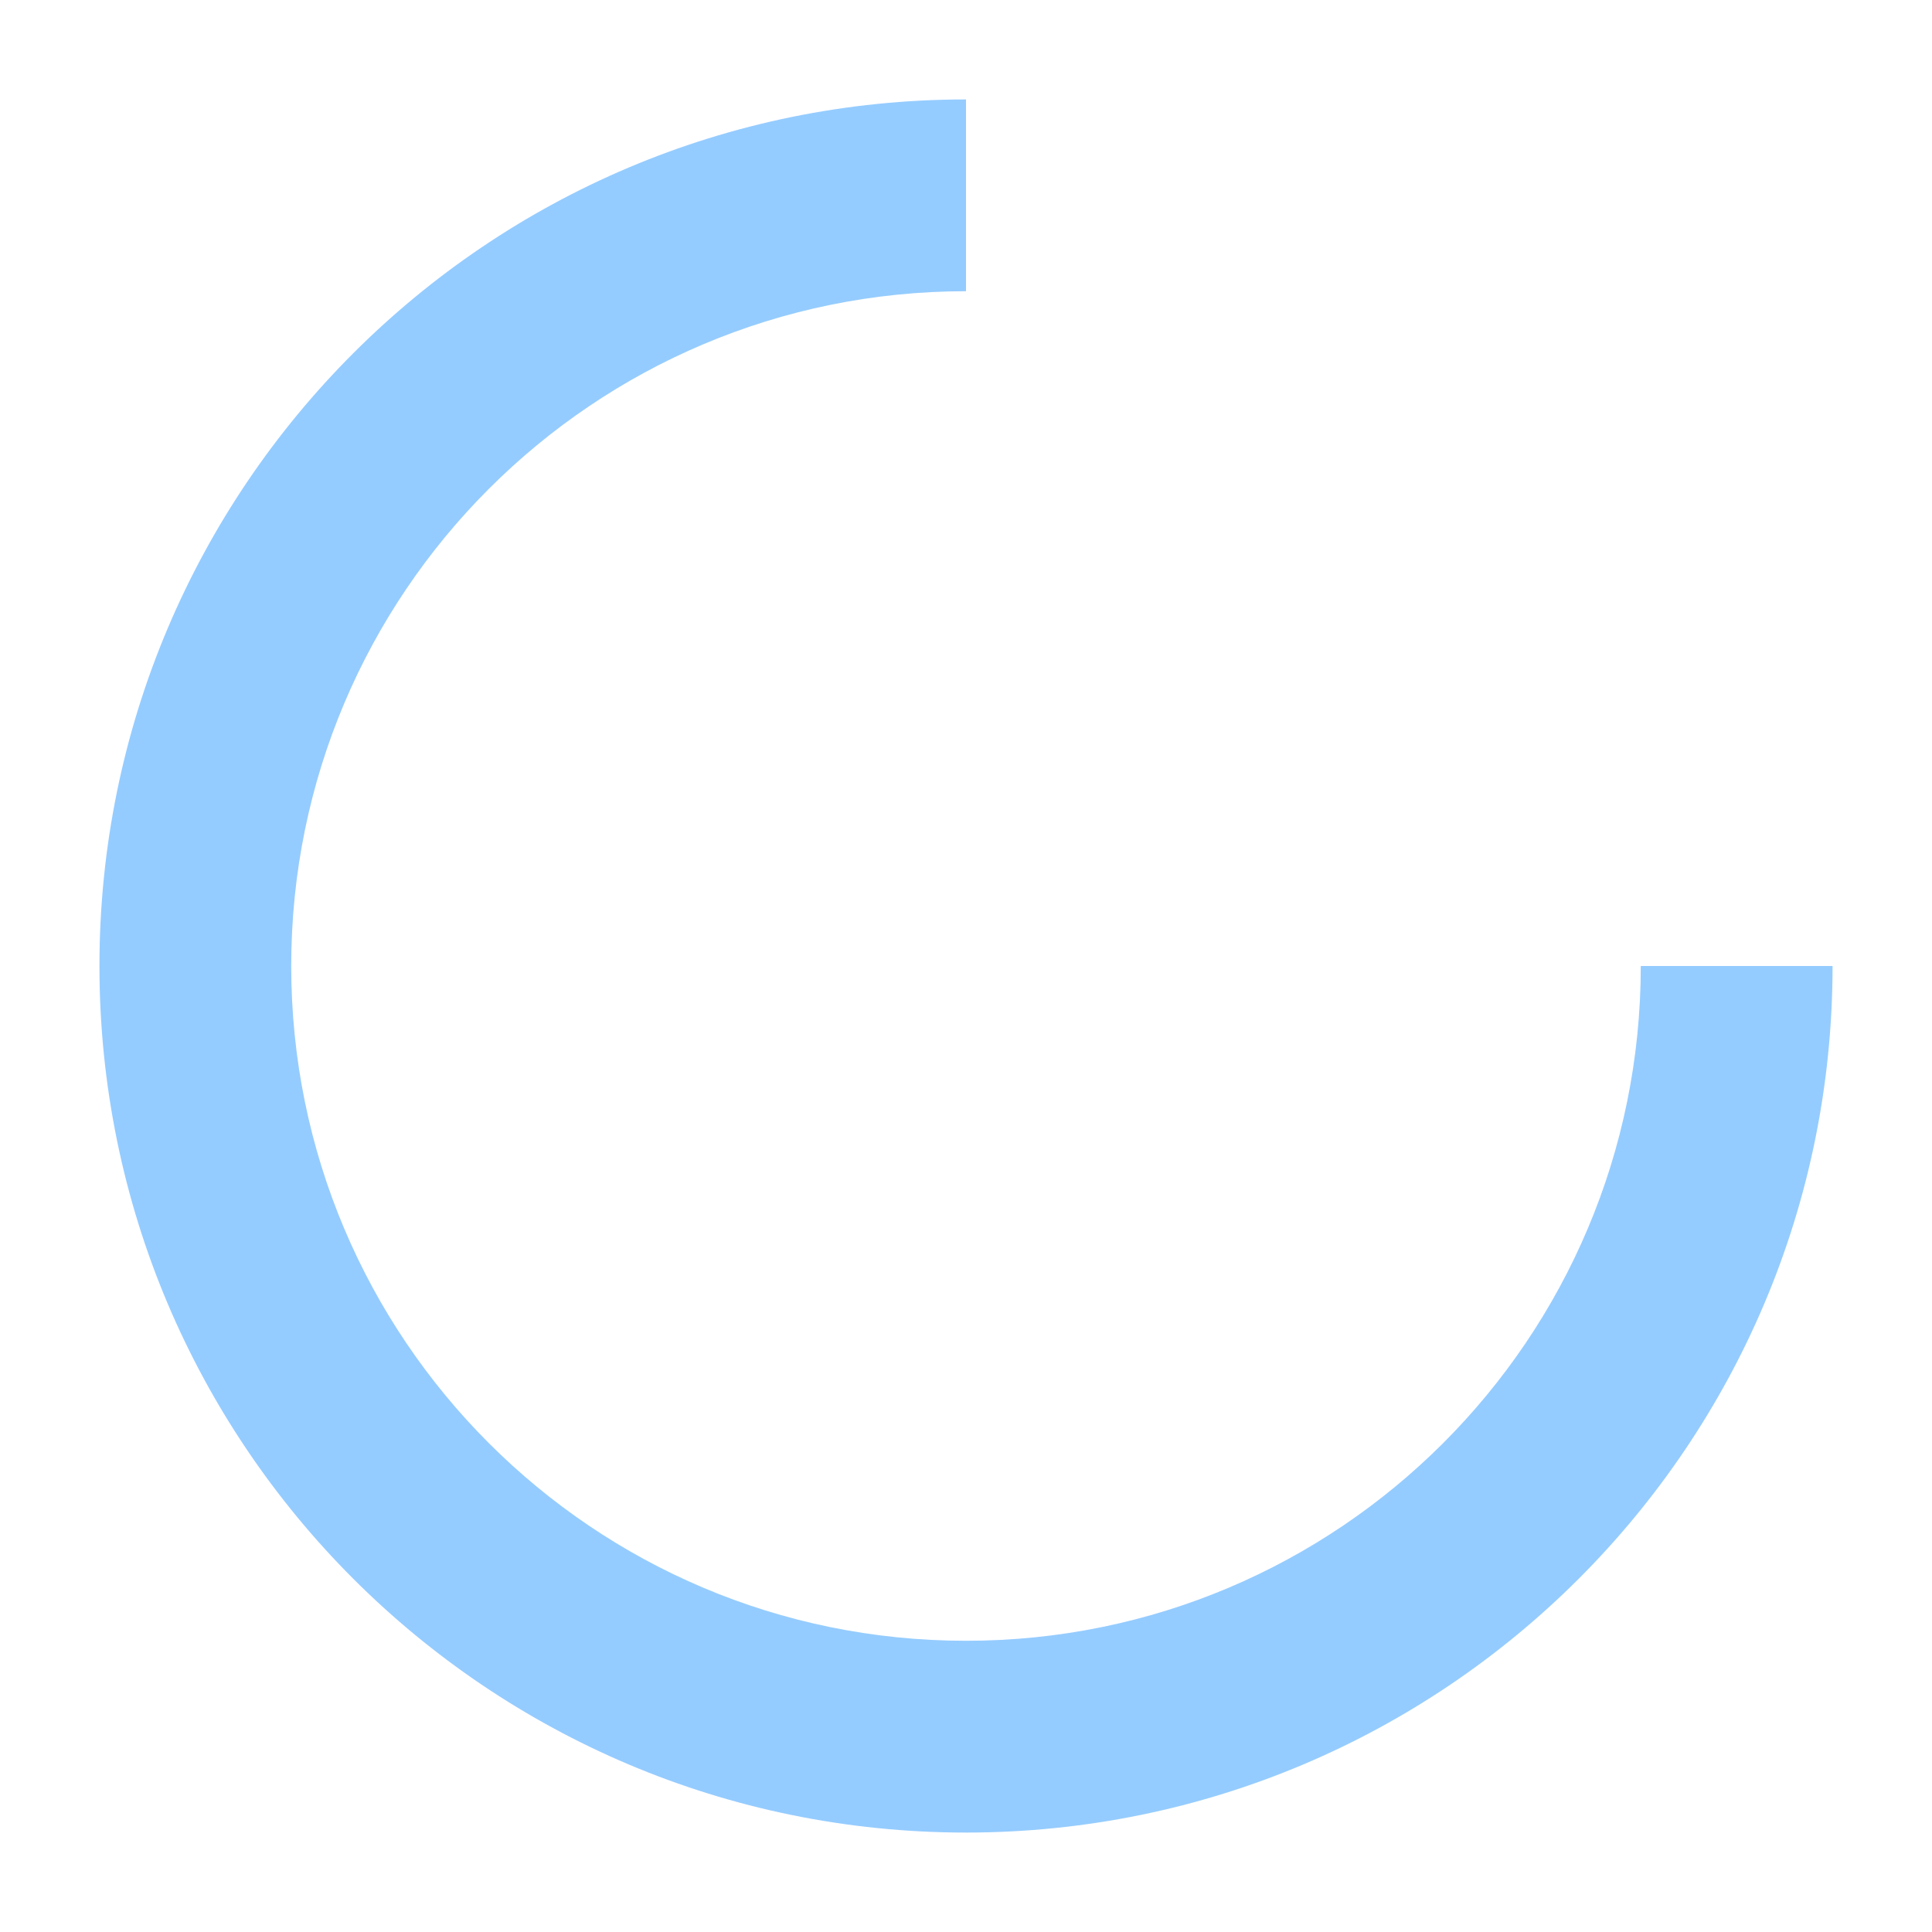
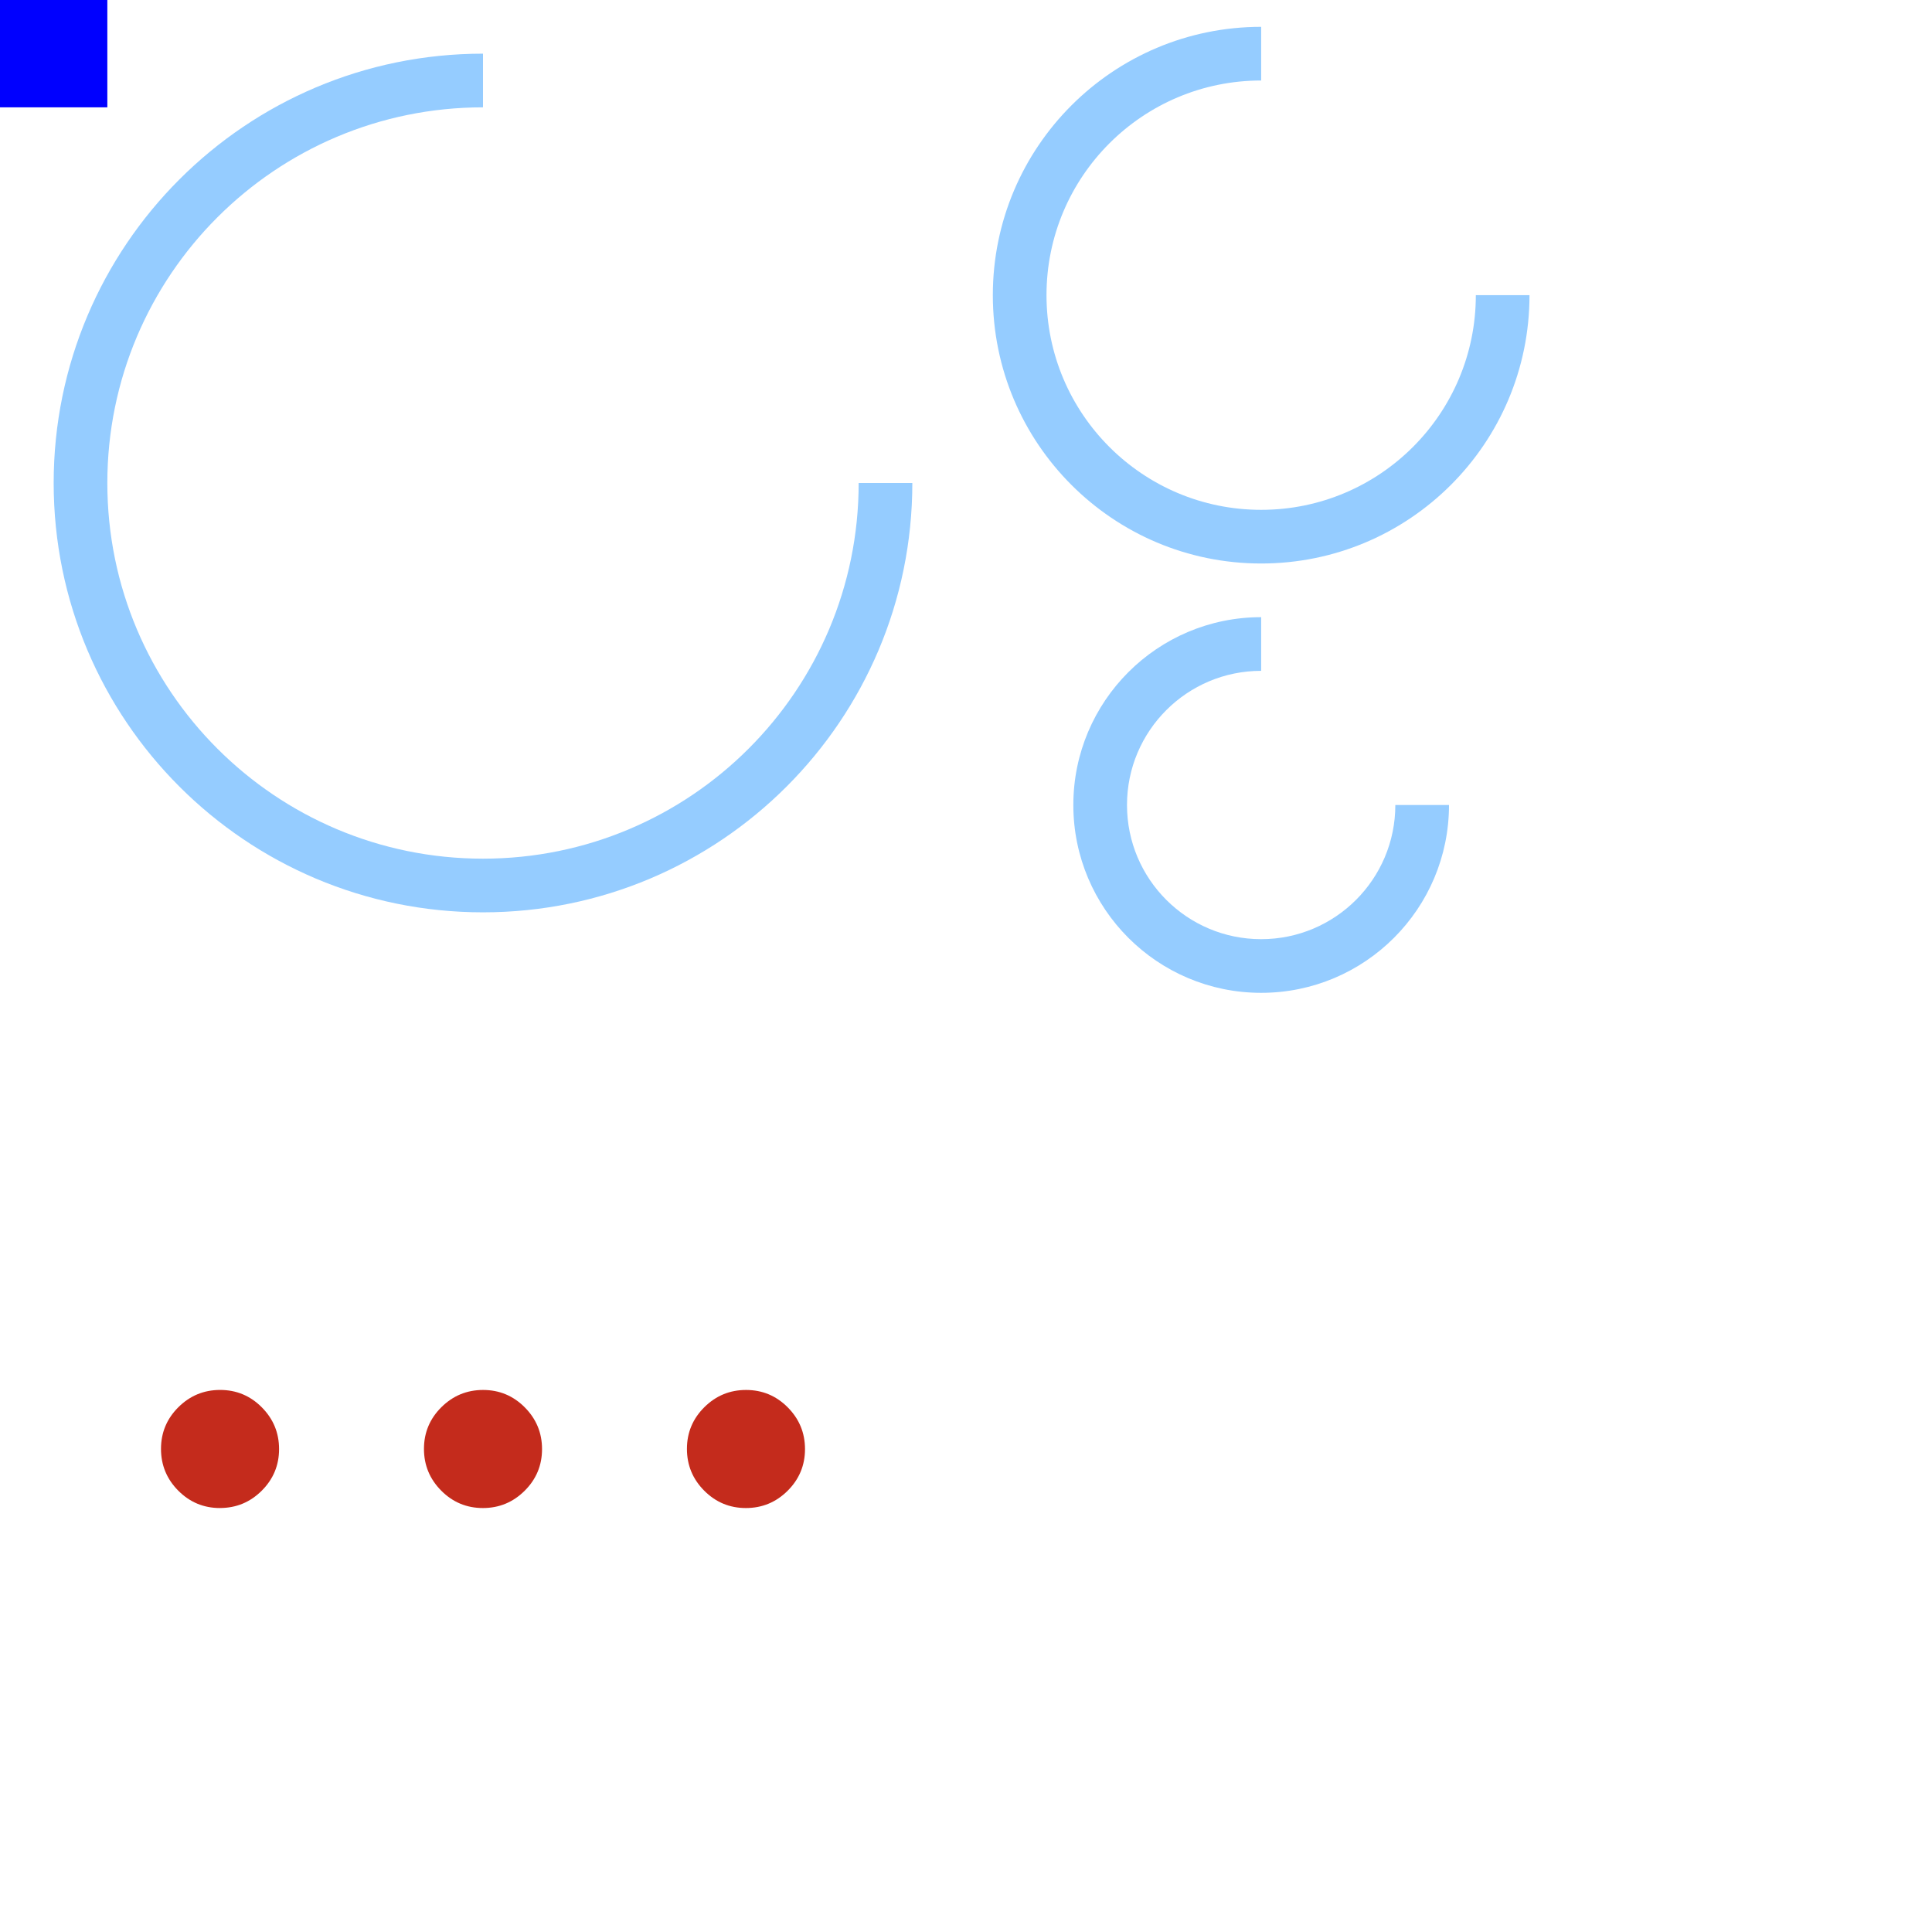
- <svg xmlns="http://www.w3.org/2000/svg" width="136" height="136" viewBox="0 0 136 136">
+ <svg xmlns="http://www.w3.org/2000/svg" width="72" height="72" viewBox="0 0 72 72" version="1.1">
  <defs>
    <style id="current-color-scheme" type="text/css">
      .ColorScheme-ButtonHover {
        color: #95ccff;
      }

      .ColorScheme-NegativeText {
        color: #ff5540;
      }
    </style>
  </defs>
  <g id="busywidget">
-     <rect width="136" height="136" opacity="0" />
-     <path d="M 68 7 A 61 61 0 0 0 7 68 A 61 61 0 0 0 68 129 A 61 61 0 0 0 129 68 L 115.5 68 A 47.5 47.5 0 0 1 68 115.5 A 47.5 47.5 0 0 1 20.5 68 A 47.5 47.5 0 0 1 68 20.5 L 68 7 z" class="ColorScheme-ButtonHover" fill="currentColor" />
+     <rect width="36" height="36" fill="none" />
+     <path d="m 18,2 a 16,16 0 0 0 -16,16 16,16 0 0 0 16,16 16,16 0 0 0 16,-16 h -2 a 14,14 0 0 1 -14,14 14,14 0 0 1 -14,-14 14,14 0 0 1 14,-14 z" class="ColorScheme-ButtonHover" fill="currentColor" />
  </g>
-   <g id="22-22-busywidget">
-     <rect width="22" height="22" x="136" y="114" opacity="0" />
-     <path d="m 147.016,115.134 a 9.882,9.882 0 0 0 -9.882,9.882 9.882,9.882 0 0 0 9.882,9.882 9.882,9.882 0 0 0 9.882,-9.882 h -2.187 a 7.695,7.695 0 0 1 -7.695,7.695 7.695,7.695 0 0 1 -7.695,-7.695 7.695,7.695 0 0 1 7.695,-7.695 z" class="ColorScheme-ButtonHover" fill="currentColor" />
+   <g id="22-22-busywidget" transform="translate(36,0)">
+     <rect width="22" height="22" fill="none" />
+     <path d="m 11,1 a 10,10 0 0 0 -10,10 10,10 0 0 0 10,10 10,10 0 0 0 10,-10 h -2 a 8,8 0 0 1 -8,8 8,8 0 0 1 -8,-8 8,8 0 0 1 8,-8 z" class="ColorScheme-ButtonHover" fill="currentColor" />
  </g>
-   <g id="16-16-busywidget">
-     <rect width="16" height="16" x="158" y="120" opacity="0" />
-     <path d="m 166.024,120.826 a 7.198,7.198 0 0 0 -7.198,7.198 7.198,7.198 0 0 0 7.198,7.198 7.198,7.198 0 0 0 7.198,-7.198 h -1.593 a 5.605,5.605 0 0 1 -5.605,5.605 5.605,5.605 0 0 1 -5.605,-5.605 5.605,5.605 0 0 1 5.605,-5.605 z" class="ColorScheme-ButtonHover" fill="currentColor" />
+   <g id="16-16-busywidget" transform="translate(36,22)">
+     <rect width="16" height="16" fill="none" />
+     <path d="m 11,1 a 7,7 0 0 0 -7,7 7,7 0 0 0 7,7 7,7 0 0 0 7,-7 h -2 a 5,5 0 0 1 -5,5 5,5 0 0 1 -5,-5 5,5 0 0 1 5,-5 z" class="ColorScheme-ButtonHover" fill="currentColor" />
  </g>
-   <rect id="hint-rotation-angle" width="14" height="14" y="136" fill="#0000ff" x="0" />
-   <g id="stopped" transform="translate(-136,0)">
-     <rect width="136" height="136" opacity="0" />
-     <path d="M 44,76 Q 40.7,76 38.35,73.65 36,71.3 36,68 36,64.7 38.35,62.35 40.7,60 44,60 47.3,60 49.65,62.35 52,64.7 52,68 52,71.3 49.65,73.65 47.3,76 44,76 Z m 24,0 Q 64.7,76 62.35,73.65 60,71.3 60,68 60,64.7 62.35,62.35 64.7,60 68,60 71.3,60 73.65,62.35 76,64.7 76,68 76,71.3 73.65,73.65 71.3,76 68,76 Z m 24,0 Q 88.7,76 86.35,73.65 84,71.3 84,68 84,64.7 86.35,62.35 88.7,60 92,60 95.3,60 97.65,62.35 100,64.7 100,68 100,71.3 97.65,73.65 95.3,76 92,76 Z" class="ColorScheme-NegativeText" fill="currentColor" />
+   <g id="stopped" transform="translate(0,36)">
+     <rect width="36" height="36" fill="none" />
+     <path d="m 8.197,20.2 q -0.909,0 -1.553,-0.647 Q 6,18.905 6,17.996 q 0,-0.909 0.647,-1.553 0.647,-0.644 1.556,-0.644 0.909,0 1.553,0.647 0.644,0.648 0.644,1.556 0,0.909 -0.647,1.553 -0.647,0.644 -1.556,0.644 z m 9.8,0 q -0.909,0 -1.553,-0.647 -0.644,-0.648 -0.644,-1.556 0,-0.909 0.647,-1.553 0.648,-0.644 1.556,-0.644 0.909,0 1.553,0.647 0.644,0.648 0.644,1.556 0,0.909 -0.647,1.553 -0.648,0.644 -1.556,0.644 z m 9.8,0 q -0.909,0 -1.553,-0.647 -0.644,-0.648 -0.644,-1.556 0,-0.909 0.647,-1.553 0.647,-0.644 1.556,-0.644 0.909,0 1.553,0.647 0.644,0.648 0.644,1.556 0,0.909 -0.647,1.553 -0.647,0.644 -1.556,0.644 z" fill="#c42b1c" />
  </g>
+   <rect id="hint-rotation-angle" width="4" height="4" fill="#0000ff" />
</svg>
